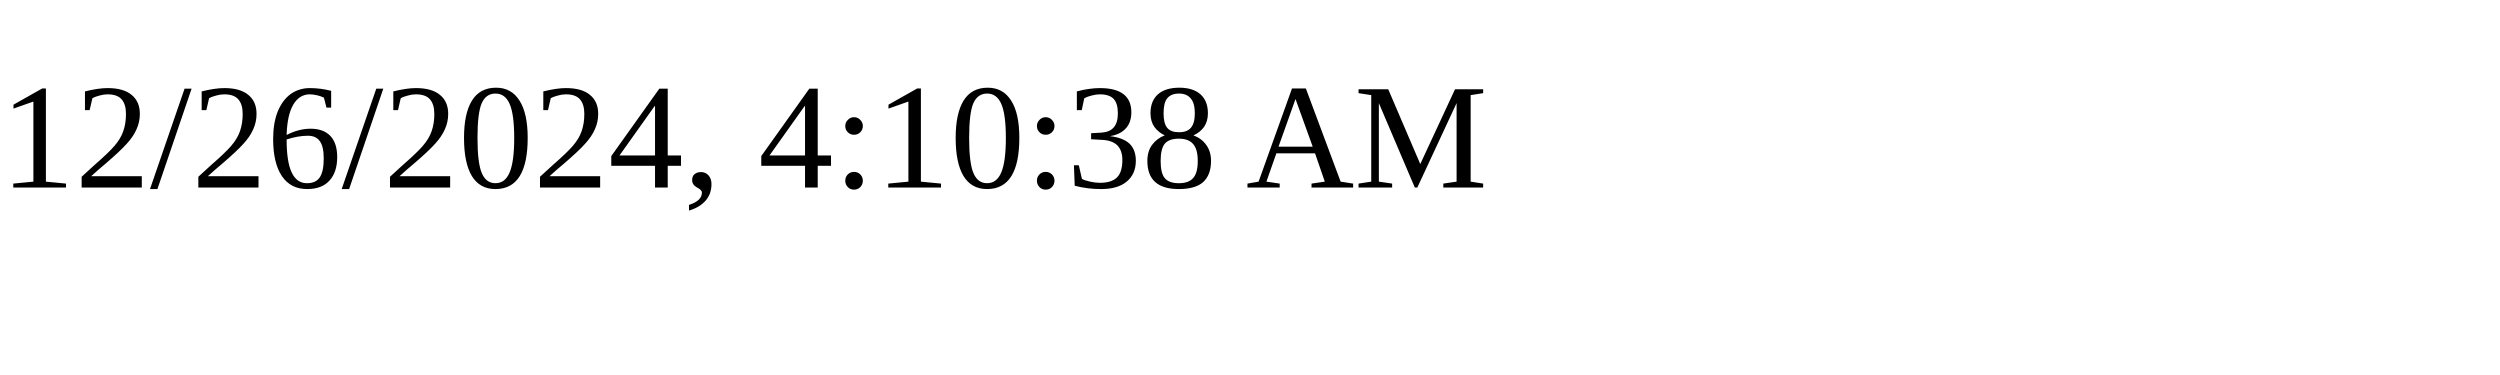
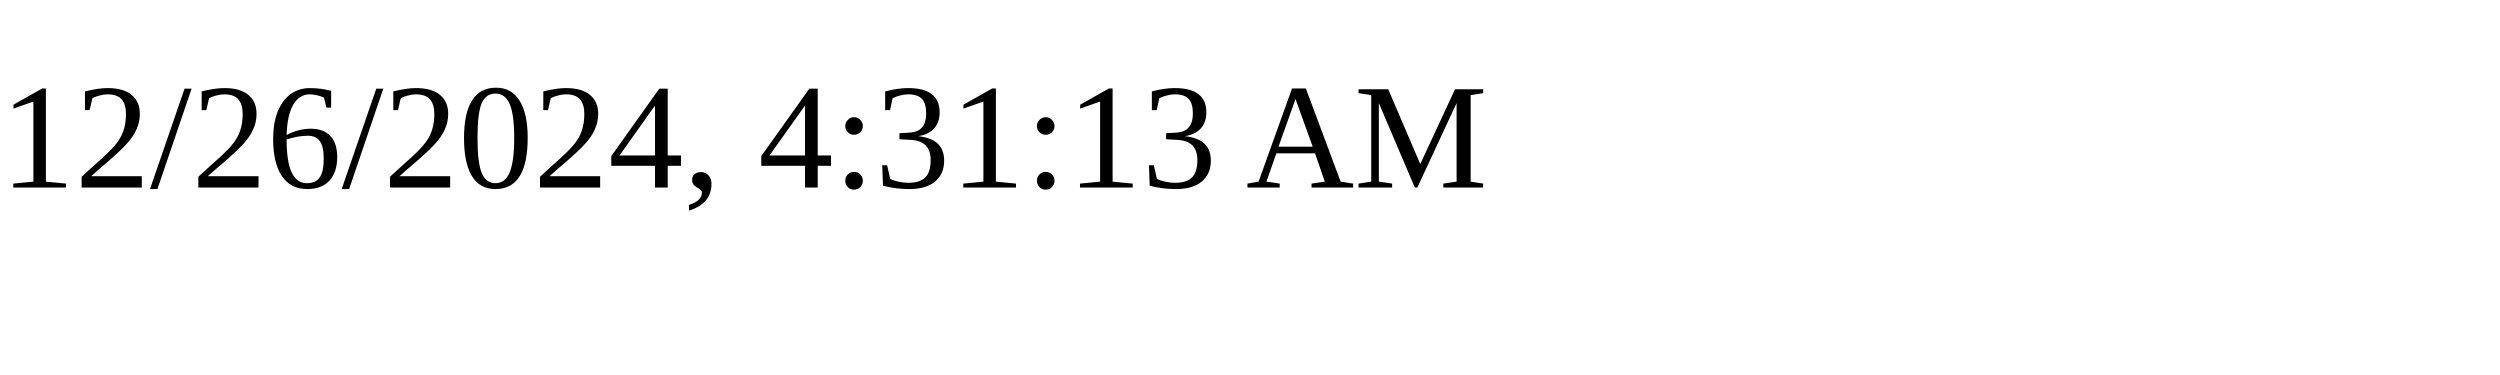
<svg xmlns="http://www.w3.org/2000/svg" height="30" width="200">
-   <text x="0" y="15">12/26/2024, 4:10:38 AM</text>
+   <text x="0" y="15">12/26/2024, 4:31:13 AM</text>
</svg>
